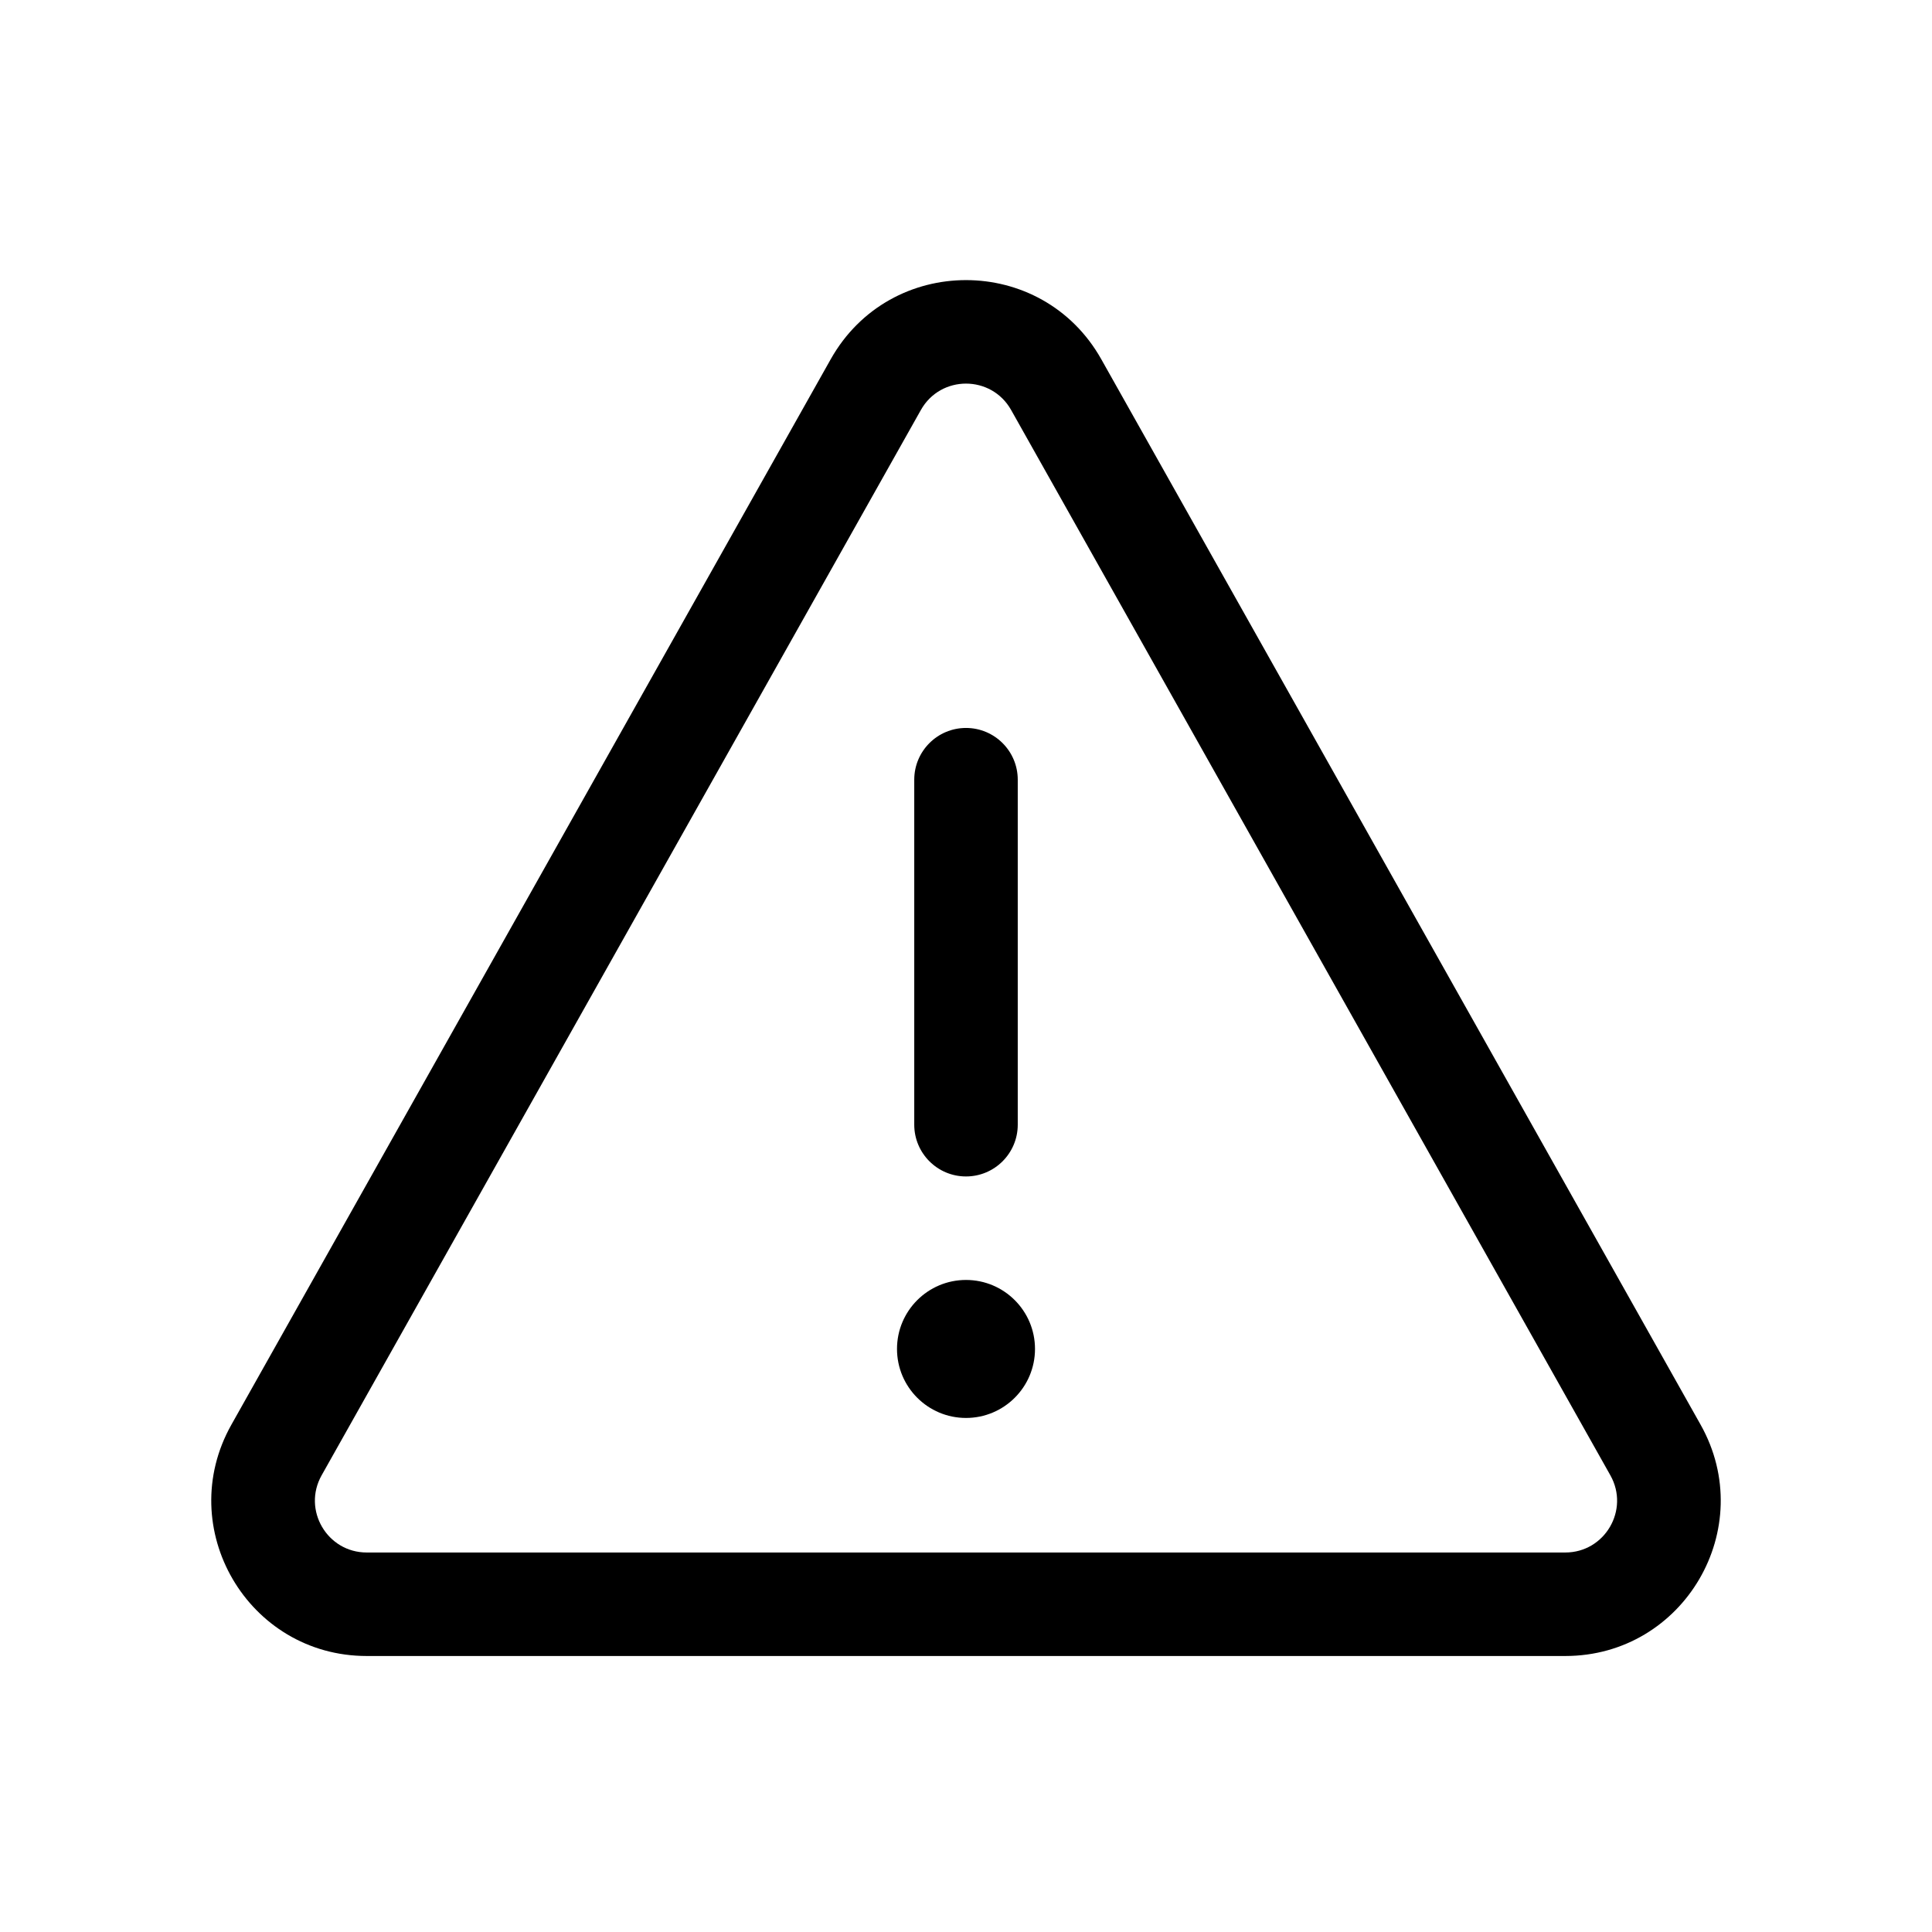
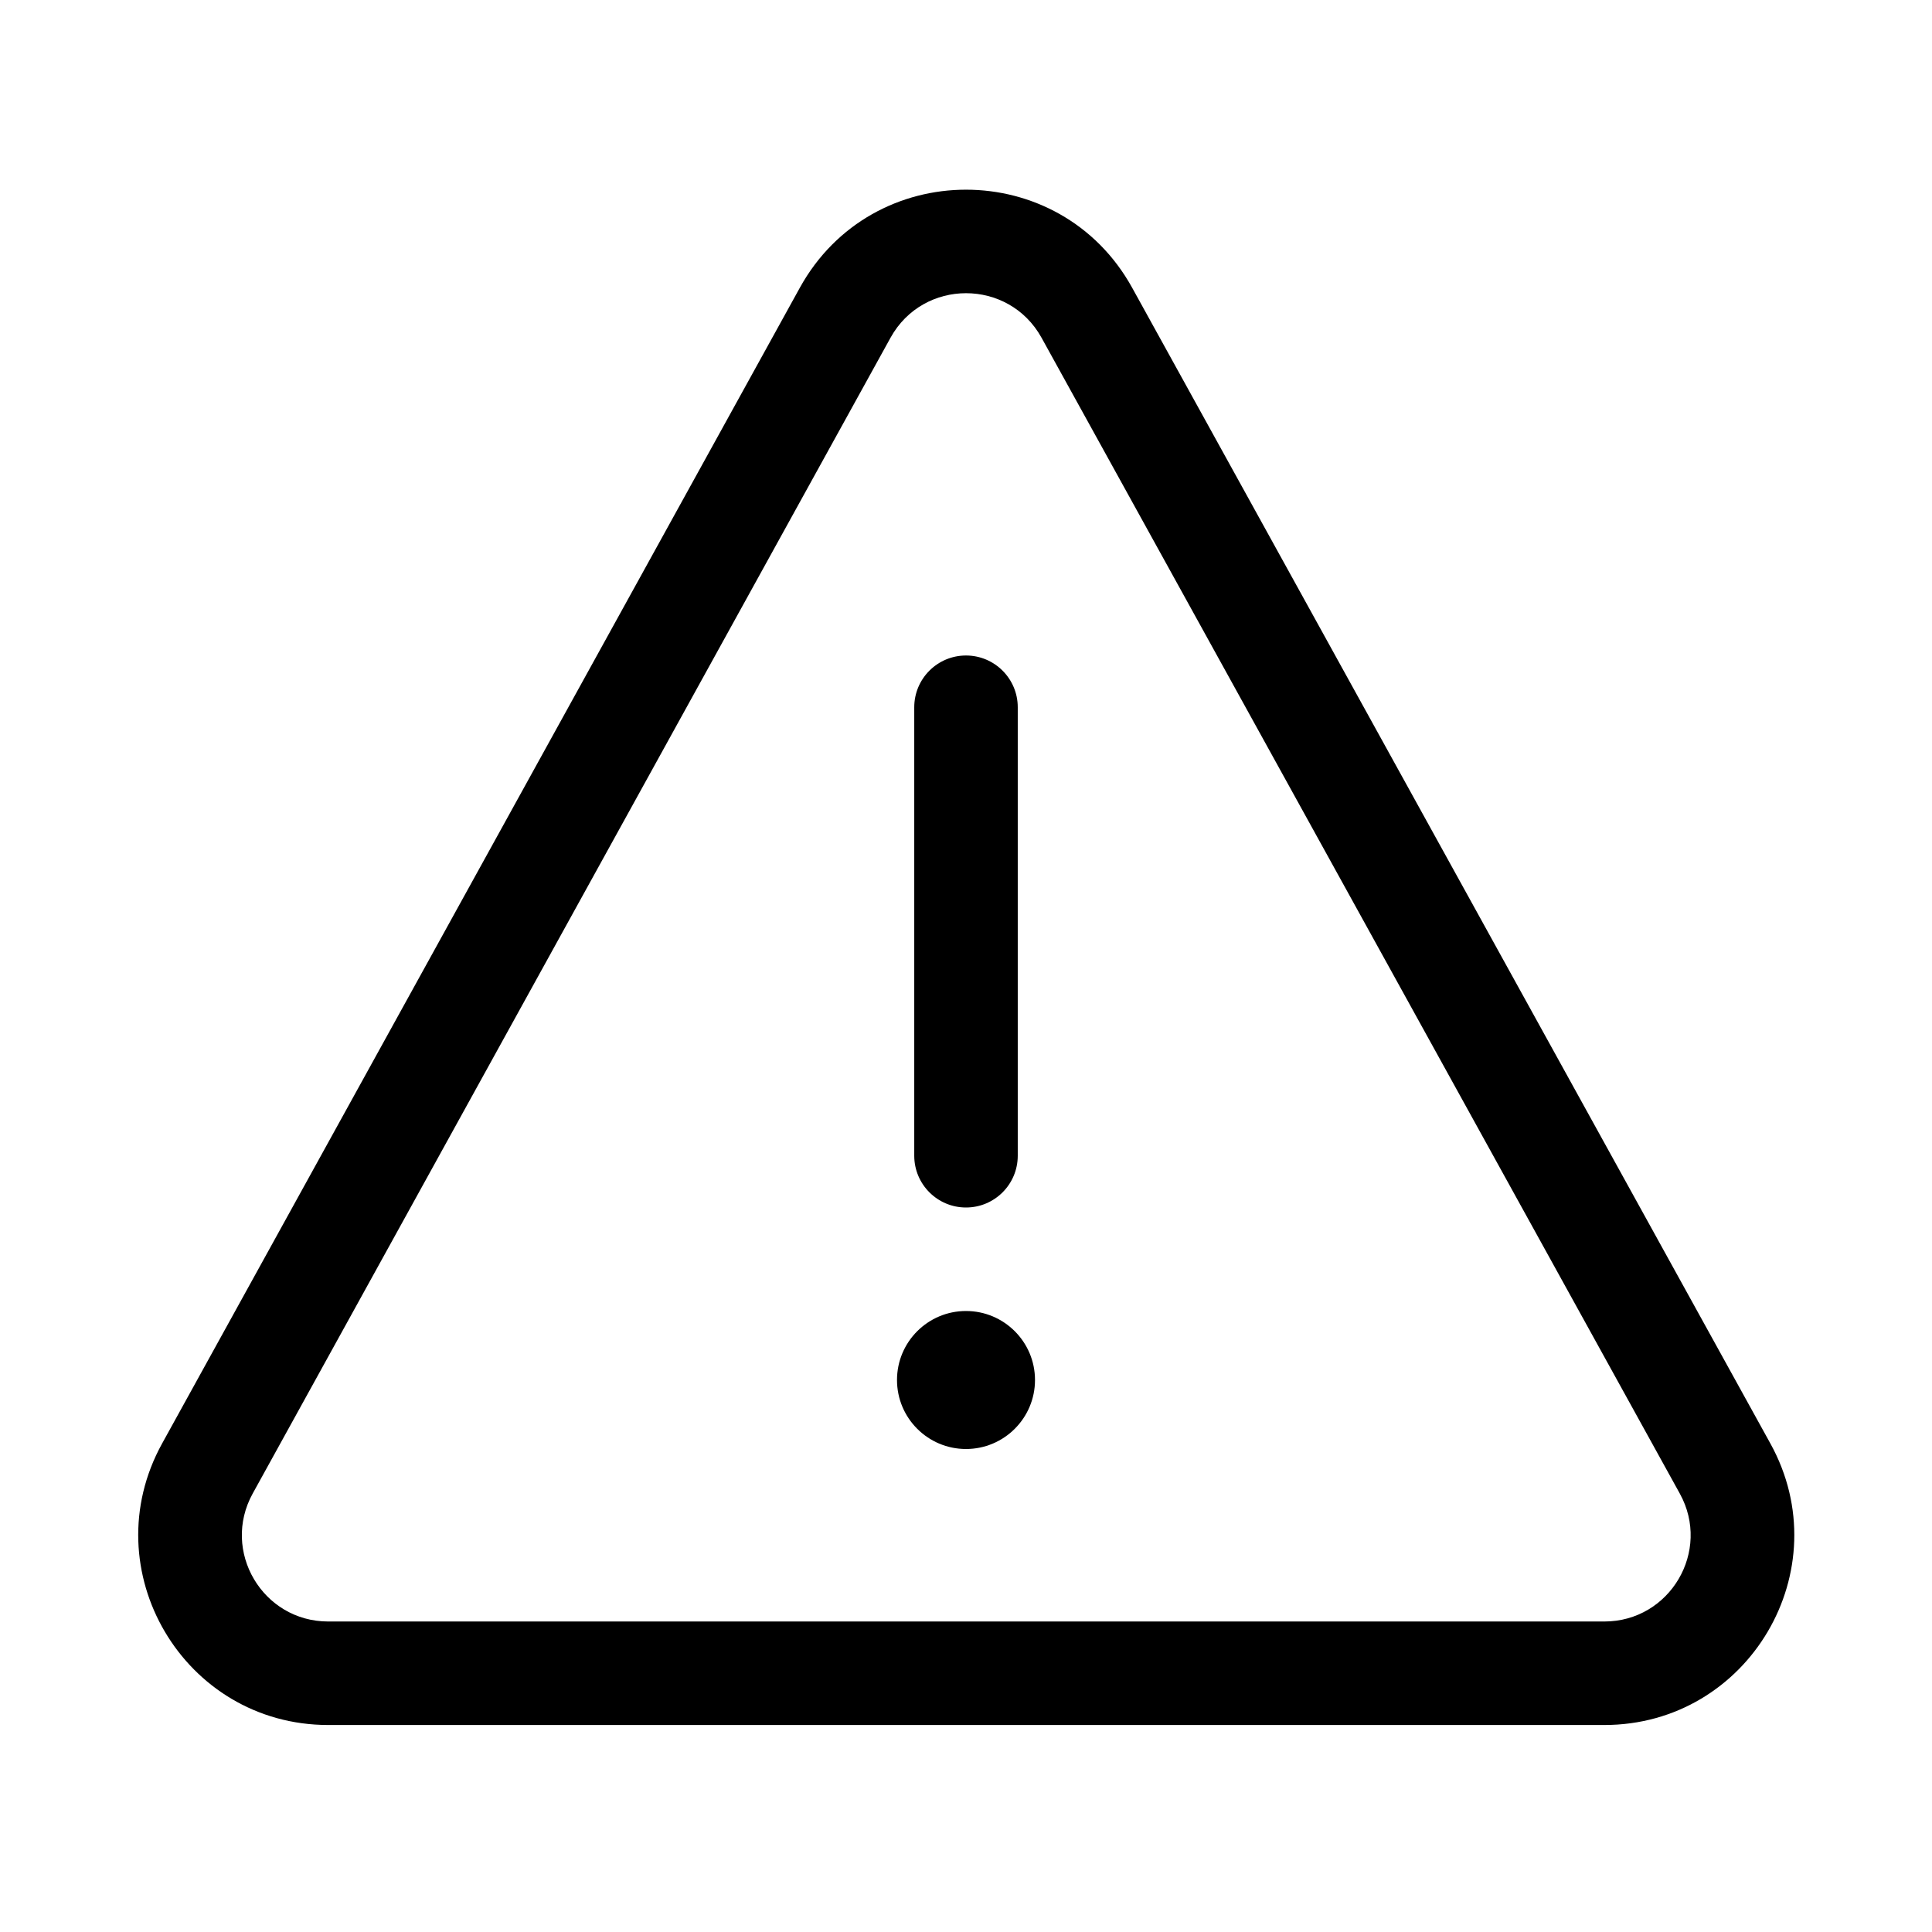
<svg xmlns="http://www.w3.org/2000/svg" viewBox="0 0 28 28" fill="none">
-   <path d="M14 10.55C14.414 10.55 14.75 10.886 14.75 11.3V16.3C14.75 16.714 14.414 17.05 14 17.05C13.586 17.05 13.25 16.714 13.25 16.3V11.3C13.25 10.886 13.586 10.55 14 10.55ZM14 20.55C14.552 20.55 15 20.102 15 19.55C15 18.998 14.552 18.55 14 18.55C13.448 18.55 13 18.998 13 19.55C13 20.102 13.448 20.55 14 20.55ZM12.039 5.207C12.899 3.677 15.101 3.677 15.961 5.207L24.646 20.647C25.49 22.147 24.406 24 22.685 24H5.315C3.594 24 2.51 22.147 3.354 20.647L12.039 5.207ZM14.654 5.942C14.367 5.432 13.633 5.432 13.346 5.942L4.661 21.382C4.38 21.882 4.741 22.5 5.315 22.5H22.685C23.259 22.5 23.62 21.882 23.339 21.382L14.654 5.942Z" fill="currentColor" />
+   <path d="M15 20C15 20.552 14.552 21 14 21C13.448 21 13 20.552 13 20C13 19.448 13.448 19 14 19C14.552 19 15 19.448 15 20ZM13.25 16.75C13.25 17.164 13.586 17.5 14 17.5C14.414 17.5 14.75 17.164 14.75 16.75V10.25C14.75 9.836 14.414 9.5 14 9.5C13.586 9.5 13.25 9.836 13.25 10.25V16.75ZM11.592 4.17C12.638 2.276 15.361 2.275 16.408 4.17L25.658 20.921C26.67 22.753 25.344 25 23.251 25H4.757C2.664 25 1.338 22.754 2.349 20.921L11.592 4.17ZM15.095 4.895C14.619 4.034 13.381 4.034 12.906 4.895L3.662 21.646C3.203 22.479 3.805 23.5 4.757 23.5H23.251C24.202 23.5 24.805 22.479 24.345 21.646L15.095 4.895Z" fill="currentColor" />
</svg>
